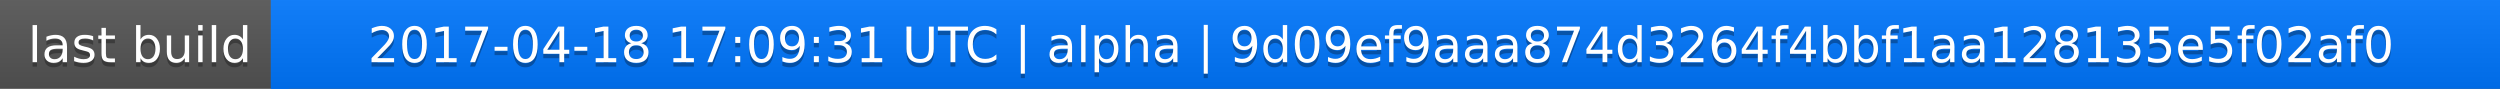
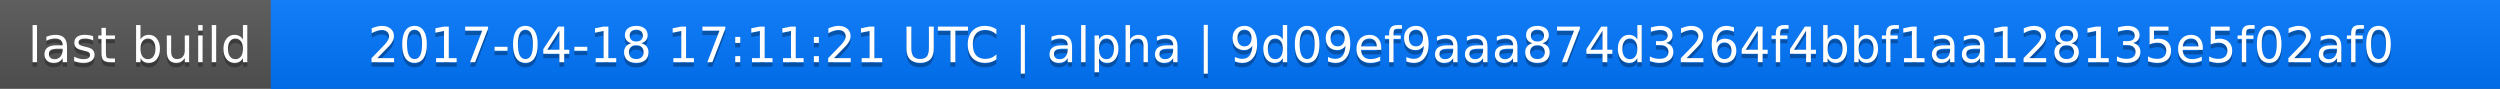
<svg xmlns="http://www.w3.org/2000/svg" width="563" height="20">
  <linearGradient id="a" x2="0" y2="100%">
    <stop offset="0" stop-color="#bbb" stop-opacity=".1" />
    <stop offset="1" stop-opacity=".1" />
  </linearGradient>
  <rect rx="0" width="563" height="20" fill="#555" />
  <rect rx="0" x="61" width="502" height="20" fill="#07f" />
  <path fill="#07f" d="M61 0h4v20h-4z" />
  <rect rx="0" width="563" height="20" fill="url(#a)" />
  <g fill="#fff" text-anchor="middle" font-family="DejaVu Sans,Verdana,Geneva,sans-serif" font-size="11">
    <text x="31.5" y="15" fill="#010101" fill-opacity=".3">last build</text>
    <text x="31.5" y="14">last build</text>
-     <text x="311" y="15" fill="#010101" fill-opacity=".3">2017-04-18 17:09:31 UTC | alpha | 9d09ef9aaa874d3264f4bbf1aa128135e5f02af0</text>
-     <text x="311" y="14">2017-04-18 17:09:31 UTC | alpha | 9d09ef9aaa874d3264f4bbf1aa128135e5f02af0</text>
+     <text x="311" y="15" fill="#010101" fill-opacity=".3">2017-04-18 17:11:21 UTC | alpha | 9d09ef9aaa874d3264f4bbf1aa128135e5f02af0</text>
+     <text x="311" y="14">2017-04-18 17:11:21 UTC | alpha | 9d09ef9aaa874d3264f4bbf1aa128135e5f02af0</text>
  </g>
</svg>
